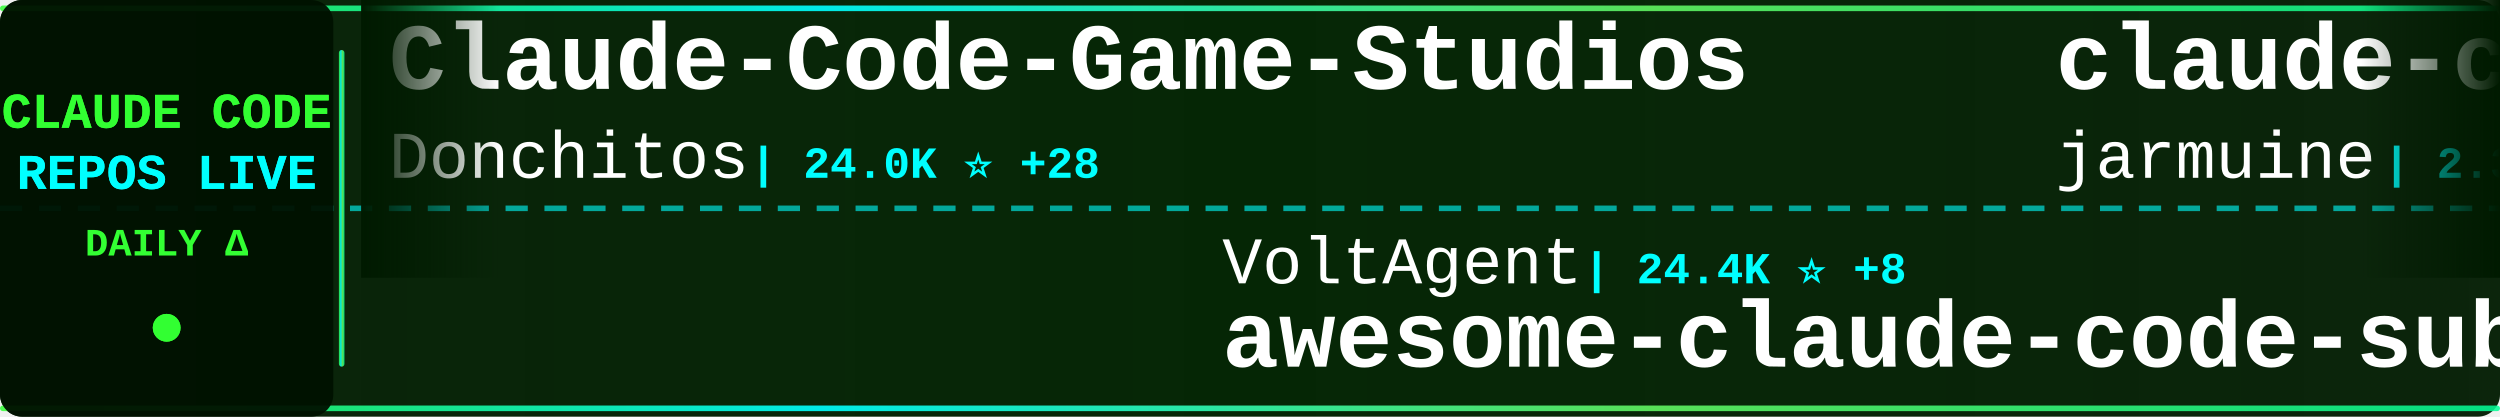
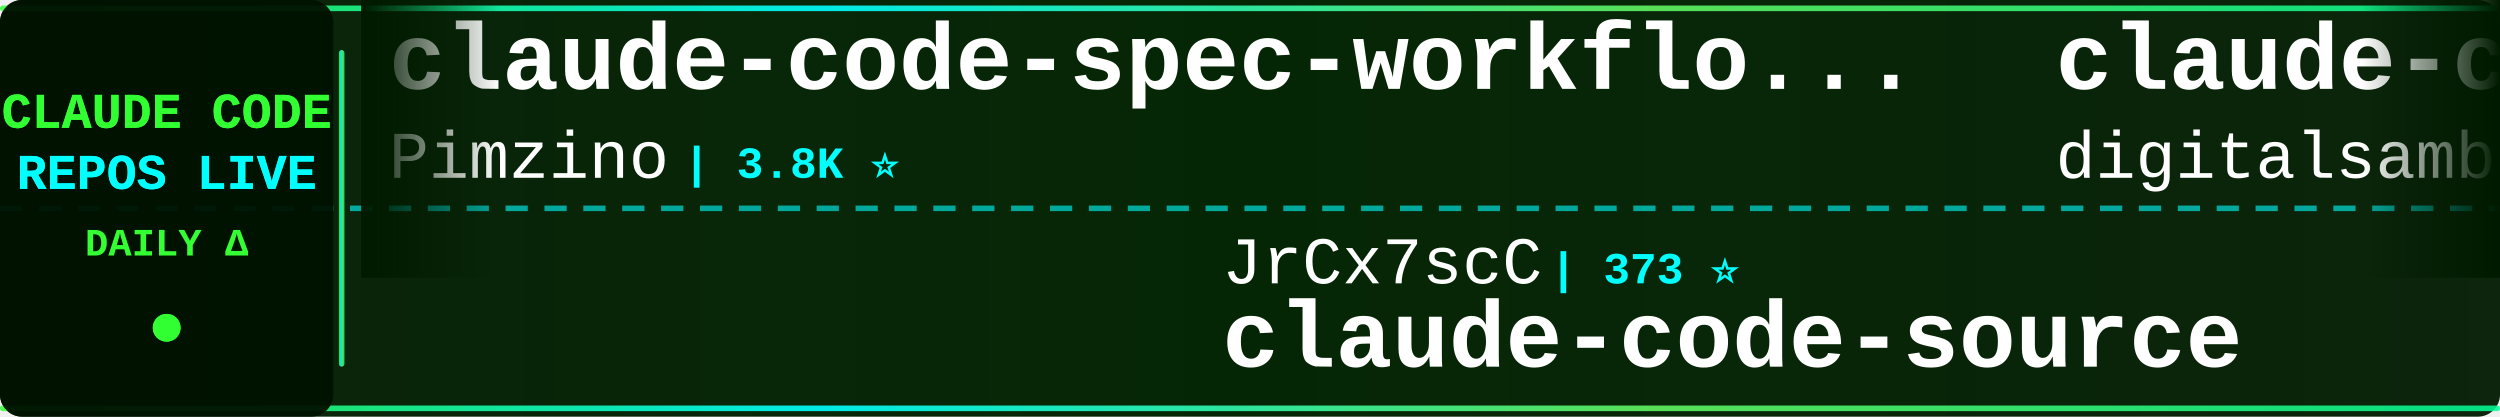
<svg xmlns="http://www.w3.org/2000/svg" width="900" height="150">
  <defs>
    <linearGradient id="tickerBg" x1="0%" y1="0%" x2="100%" y2="0%">
      <stop offset="0%" style="stop-color:#001a00;stop-opacity:0.95" />
      <stop offset="50%" style="stop-color:#002200;stop-opacity:0.98" />
      <stop offset="100%" style="stop-color:#001a00;stop-opacity:0.95" />
    </linearGradient>
    <linearGradient id="borderGrad" x1="0%" y1="0%" x2="100%" y2="0%">
      <stop offset="0%" style="stop-color:#33ff33;stop-opacity:0.85">
        <animate attributeName="stop-opacity" values="0.85;1;0.85" dur="2s" repeatCount="indefinite" />
      </stop>
      <stop offset="33%" style="stop-color:#00ffff;stop-opacity:0.9">
        <animate attributeName="stop-opacity" values="0.9;1;0.9" dur="2.2s" repeatCount="indefinite" />
      </stop>
      <stop offset="66%" style="stop-color:#66ff66;stop-opacity:0.85">
        <animate attributeName="stop-opacity" values="0.85;1;0.85" dur="1.8s" repeatCount="indefinite" />
      </stop>
      <stop offset="100%" style="stop-color:#00ff99;stop-opacity:0.85">
        <animate attributeName="stop-opacity" values="0.85;1;0.85" dur="2s" repeatCount="indefinite" />
      </stop>
    </linearGradient>
    <filter id="textGlow">
      <feGaussianBlur stdDeviation="0.1" result="coloredBlur" />
      <feMerge>
        <feMergeNode in="coloredBlur" />
        <feMergeNode in="SourceGraphic" />
      </feMerge>
    </filter>
    <filter id="metricGlow">
      <feGaussianBlur stdDeviation="0.2" result="coloredBlur" />
      <feMerge>
        <feMergeNode in="coloredBlur" />
        <feMergeNode in="SourceGraphic" />
      </feMerge>
    </filter>
    <linearGradient id="leftFade" x1="0%" y1="0%" x2="100%" y2="0%">
      <stop offset="0%" style="stop-color:#001a00;stop-opacity:1" />
      <stop offset="100%" style="stop-color:#001a00;stop-opacity:0" />
    </linearGradient>
    <linearGradient id="rightFade" x1="0%" y1="0%" x2="100%" y2="0%">
      <stop offset="0%" style="stop-color:#001a00;stop-opacity:0" />
      <stop offset="100%" style="stop-color:#001a00;stop-opacity:1" />
    </linearGradient>
  </defs>
  <rect width="900" height="150" fill="url(#tickerBg)" rx="8" />
  <rect x="0" y="2" width="900" height="2" fill="url(#borderGrad)" rx="1" />
  <rect x="0" y="146" width="900" height="2" fill="url(#borderGrad)" rx="1" />
  <line x1="0" y1="75" x2="900" y2="75" stroke="#00ffff" stroke-width="2" stroke-dasharray="8 6" opacity="0.6" />
  <rect x="0" y="0" width="120" height="150" fill="#001100" opacity="0.95" rx="8" />
  <text x="60" y="46" font-family="'Courier New', monospace" font-size="18" font-weight="bold" fill="#33ff33" text-anchor="middle" filter="url(#textGlow)">
    CLAUDE CODE
  </text>
  <text x="60" y="68" font-family="'Courier New', monospace" font-size="18" font-weight="bold" fill="#00ffff" text-anchor="middle" filter="url(#textGlow)">
    REPOS LIVE
  </text>
  <text x="60" y="92" font-family="'Courier New', monospace" font-size="14" font-weight="bold" fill="#33ff33" text-anchor="middle">
    DAILY Δ
  </text>
  <circle cx="60" cy="118" r="5" fill="#33ff33" filter="url(#metricGlow)">
    <animate attributeName="r" values="4;6;4" dur="1.5s" repeatCount="indefinite" />
    <animate attributeName="opacity" values="0.6;1;0.6" dur="1.5s" repeatCount="indefinite" />
  </circle>
  <rect x="122" y="18" width="2" height="114" fill="url(#borderGrad)" rx="1" />
  <clipPath id="tickerClip">
    <rect x="130" y="0" width="770" height="150" />
  </clipPath>
  <g clip-path="url(#tickerClip)">
    <g id="tickerItems">
      <animateTransform attributeName="transform" attributeType="XML" type="translate" from="0 0" to="-3000 0" dur="54s" repeatCount="indefinite" />
      <g transform="translate(0, 0)">
-         <text x="140" y="32" font-family="'Courier New', monospace" font-size="34" font-weight="bold" fill="#ffffff">Claude-Code-Game-Studios</text>
-         <text x="140" y="64" font-family="'Courier New', monospace" font-size="24" font-weight="normal" fill="#ffffff" opacity="1.0">Donchitos</text>
-         <text x="270" y="64" font-family="'Courier New', monospace" font-size="16" font-weight="bold" fill="#00ffff"> | 24.0K ⭐ +28</text>
+         <text x="140" y="32" font-family="'Courier New', monospace" font-size="34" font-weight="bold" fill="#ffffff">claude-code-spec-workflo...</text>
+         <text x="140" y="64" font-family="'Courier New', monospace" font-size="24" font-weight="normal" fill="#ffffff" opacity="1.0">Pimzino</text>
+         <text x="246" y="64" font-family="'Courier New', monospace" font-size="16" font-weight="bold" fill="#00ffff"> | 3.8K ⭐</text>
      </g>
      <g transform="translate(300, 0)">
-         <text x="140" y="102" font-family="'Courier New', monospace" font-size="24" font-weight="normal" fill="#ffffff" opacity="1.0">VoltAgent</text>
-         <text x="270" y="102" font-family="'Courier New', monospace" font-size="16" font-weight="bold" fill="#00ffff"> | 24.4K ⭐ +8</text>
-         <text x="140" y="132" font-family="'Courier New', monospace" font-size="34" font-weight="bold" fill="#ffffff">awesome-claude-code-suba...</text>
+         <text x="140" y="102" font-family="'Courier New', monospace" font-size="24" font-weight="normal" fill="#ffffff" opacity="1.0">JrCx7scC</text>
+         <text x="258" y="102" font-family="'Courier New', monospace" font-size="16" font-weight="bold" fill="#00ffff"> | 373 ⭐</text>
+         <text x="140" y="132" font-family="'Courier New', monospace" font-size="34" font-weight="bold" fill="#ffffff">claude-code-source</text>
      </g>
      <g transform="translate(600, 0)">
-         <text x="140" y="32" font-family="'Courier New', monospace" font-size="34" font-weight="bold" fill="#ffffff">claude-code</text>
-         <text x="140" y="64" font-family="'Courier New', monospace" font-size="24" font-weight="normal" fill="#ffffff" opacity="1.0">jarmuine</text>
-         <text x="258" y="64" font-family="'Courier New', monospace" font-size="16" font-weight="bold" fill="#00ffff"> | 2.3K ⭐</text>
+         <text x="140" y="32" font-family="'Courier New', monospace" font-size="34" font-weight="bold" fill="#ffffff">claude-code-video-toolki...</text>
+         <text x="140" y="64" font-family="'Courier New', monospace" font-size="24" font-weight="normal" fill="#ffffff" opacity="1.0">digitalsamba</text>
+         <text x="306" y="64" font-family="'Courier New', monospace" font-size="16" font-weight="bold" fill="#00ffff"> | 1.9K ⭐ +1</text>
      </g>
      <g transform="translate(900, 0)">
-         <text x="140" y="102" font-family="'Courier New', monospace" font-size="24" font-weight="normal" fill="#ffffff" opacity="1.0">T-Lab-CUHKSZ</text>
-         <text x="306" y="102" font-family="'Courier New', monospace" font-size="16" font-weight="bold" fill="#00ffff"> | 328 ⭐</text>
-         <text x="140" y="132" font-family="'Courier New', monospace" font-size="34" font-weight="bold" fill="#ffffff">claude-code</text>
+         <text x="140" y="102" font-family="'Courier New', monospace" font-size="24" font-weight="normal" fill="#ffffff" opacity="1.0">huangjia2019</text>
+         <text x="306" y="102" font-family="'Courier New', monospace" font-size="16" font-weight="bold" fill="#00ffff"> | 1.1K ⭐</text>
+         <text x="140" y="132" font-family="'Courier New', monospace" font-size="34" font-weight="bold" fill="#ffffff">claude-code-engineering</text>
      </g>
      <g transform="translate(1200, 0)">
-         <text x="140" y="32" font-family="'Courier New', monospace" font-size="34" font-weight="bold" fill="#ffffff">claude-code</text>
-         <text x="140" y="64" font-family="'Courier New', monospace" font-size="24" font-weight="normal" fill="#ffffff" opacity="1.0">xorespesp</text>
-         <text x="270" y="64" font-family="'Courier New', monospace" font-size="16" font-weight="bold" fill="#00ffff"> | 231 ⭐</text>
+         <text x="140" y="32" font-family="'Courier New', monospace" font-size="34" font-weight="bold" fill="#ffffff">Claude-code</text>
+         <text x="140" y="64" font-family="'Courier New', monospace" font-size="24" font-weight="normal" fill="#ffffff" opacity="1.0">zstmfhy</text>
+         <text x="246" y="64" font-family="'Courier New', monospace" font-size="16" font-weight="bold" fill="#00ffff"> | 190 ⭐</text>
      </g>
      <g transform="translate(1500, 0)">
-         <text x="140" y="102" font-family="'Courier New', monospace" font-size="24" font-weight="normal" fill="#ffffff" opacity="1.0">Alishahryar1</text>
-         <text x="306" y="102" font-family="'Courier New', monospace" font-size="16" font-weight="bold" fill="#00ffff"> | 45.6K ⭐ +10</text>
-         <text x="140" y="132" font-family="'Courier New', monospace" font-size="34" font-weight="bold" fill="#ffffff">free-claude-code</text>
+         <text x="140" y="102" font-family="'Courier New', monospace" font-size="24" font-weight="normal" fill="#ffffff" opacity="1.0">Windy3f3f3f3f</text>
+         <text x="318" y="102" font-family="'Courier New', monospace" font-size="16" font-weight="bold" fill="#00ffff"> | 2.6K ⭐ +1</text>
+         <text x="140" y="132" font-family="'Courier New', monospace" font-size="34" font-weight="bold" fill="#ffffff">claude-code-from-scratch</text>
      </g>
      <g transform="translate(1800, 0)">
-         <text x="140" y="32" font-family="'Courier New', monospace" font-size="34" font-weight="bold" fill="#ffffff">claude-code-webui</text>
-         <text x="140" y="64" font-family="'Courier New', monospace" font-size="24" font-weight="normal" fill="#ffffff" opacity="1.0">sugyan</text>
-         <text x="234" y="64" font-family="'Courier New', monospace" font-size="16" font-weight="bold" fill="#00ffff"> | 1.1K ⭐</text>
+         <text x="140" y="32" font-family="'Courier New', monospace" font-size="34" font-weight="bold" fill="#ffffff">edmunds-claude-code</text>
+         <text x="140" y="64" font-family="'Courier New', monospace" font-size="24" font-weight="normal" fill="#ffffff" opacity="1.0">edmund-io</text>
+         <text x="270" y="64" font-family="'Courier New', monospace" font-size="16" font-weight="bold" fill="#00ffff"> | 1.5K ⭐ +1</text>
      </g>
      <g transform="translate(2100, 0)">
-         <text x="140" y="102" font-family="'Courier New', monospace" font-size="24" font-weight="normal" fill="#ffffff" opacity="1.0">WorldFlowAI</text>
-         <text x="294" y="102" font-family="'Courier New', monospace" font-size="16" font-weight="bold" fill="#00ffff"> | 1.3K ⭐ +4</text>
-         <text x="140" y="132" font-family="'Courier New', monospace" font-size="34" font-weight="bold" fill="#ffffff">everything-claude-code</text>
+         <text x="140" y="102" font-family="'Courier New', monospace" font-size="24" font-weight="normal" fill="#ffffff" opacity="1.0">asgeirtj</text>
+         <text x="258" y="102" font-family="'Courier New', monospace" font-size="16" font-weight="bold" fill="#00ffff"> | 63.1K ⭐ +19</text>
+         <text x="140" y="132" font-family="'Courier New', monospace" font-size="34" font-weight="bold" fill="#ffffff">system_prompts_leaks</text>
      </g>
      <g transform="translate(2400, 0)">
-         <text x="140" y="32" font-family="'Courier New', monospace" font-size="34" font-weight="bold" fill="#ffffff">awesome-claude-code-plug...</text>
-         <text x="140" y="64" font-family="'Courier New', monospace" font-size="24" font-weight="normal" fill="#ffffff" opacity="1.0">ccplugins</text>
-         <text x="270" y="64" font-family="'Courier New', monospace" font-size="16" font-weight="bold" fill="#00ffff"> | 916 ⭐ +1</text>
+         <text x="140" y="32" font-family="'Courier New', monospace" font-size="34" font-weight="bold" fill="#ffffff">claude-code-router</text>
+         <text x="140" y="64" font-family="'Courier New', monospace" font-size="24" font-weight="normal" fill="#ffffff" opacity="1.0">musistudio</text>
+         <text x="282" y="64" font-family="'Courier New', monospace" font-size="16" font-weight="bold" fill="#00ffff"> | 36.7K ⭐ +3</text>
      </g>
      <g transform="translate(2700, 0)">
-         <text x="140" y="102" font-family="'Courier New', monospace" font-size="24" font-weight="normal" fill="#ffffff" opacity="1.0">multica-ai</text>
-         <text x="282" y="102" font-family="'Courier New', monospace" font-size="16" font-weight="bold" fill="#00ffff"> | 203.2K ⭐ +74</text>
-         <text x="140" y="132" font-family="'Courier New', monospace" font-size="34" font-weight="bold" fill="#ffffff">andrej-karpathy-skills</text>
+         <text x="140" y="102" font-family="'Courier New', monospace" font-size="24" font-weight="normal" fill="#ffffff" opacity="1.0">kodu-ai</text>
+         <text x="246" y="102" font-family="'Courier New', monospace" font-size="16" font-weight="bold" fill="#00ffff"> | 5.2K ⭐</text>
+         <text x="140" y="132" font-family="'Courier New', monospace" font-size="34" font-weight="bold" fill="#ffffff">claude-coder</text>
      </g>
      <g transform="translate(3000, 0)">
-         <text x="140" y="32" font-family="'Courier New', monospace" font-size="34" font-weight="bold" fill="#ffffff">Claude-Code-Game-Studios</text>
-         <text x="140" y="64" font-family="'Courier New', monospace" font-size="24" font-weight="normal" fill="#ffffff" opacity="1.0">Donchitos</text>
-         <text x="270" y="64" font-family="'Courier New', monospace" font-size="16" font-weight="bold" fill="#00ffff"> | 24.0K ⭐ +28</text>
+         <text x="140" y="32" font-family="'Courier New', monospace" font-size="34" font-weight="bold" fill="#ffffff">claude-code-spec-workflo...</text>
+         <text x="140" y="64" font-family="'Courier New', monospace" font-size="24" font-weight="normal" fill="#ffffff" opacity="1.0">Pimzino</text>
+         <text x="246" y="64" font-family="'Courier New', monospace" font-size="16" font-weight="bold" fill="#00ffff"> | 3.8K ⭐</text>
      </g>
      <g transform="translate(3300, 0)">
-         <text x="140" y="102" font-family="'Courier New', monospace" font-size="24" font-weight="normal" fill="#ffffff" opacity="1.0">VoltAgent</text>
-         <text x="270" y="102" font-family="'Courier New', monospace" font-size="16" font-weight="bold" fill="#00ffff"> | 24.4K ⭐ +8</text>
-         <text x="140" y="132" font-family="'Courier New', monospace" font-size="34" font-weight="bold" fill="#ffffff">awesome-claude-code-suba...</text>
+         <text x="140" y="102" font-family="'Courier New', monospace" font-size="24" font-weight="normal" fill="#ffffff" opacity="1.0">JrCx7scC</text>
+         <text x="258" y="102" font-family="'Courier New', monospace" font-size="16" font-weight="bold" fill="#00ffff"> | 373 ⭐</text>
+         <text x="140" y="132" font-family="'Courier New', monospace" font-size="34" font-weight="bold" fill="#ffffff">claude-code-source</text>
      </g>
      <g transform="translate(3600, 0)">
-         <text x="140" y="32" font-family="'Courier New', monospace" font-size="34" font-weight="bold" fill="#ffffff">claude-code</text>
-         <text x="140" y="64" font-family="'Courier New', monospace" font-size="24" font-weight="normal" fill="#ffffff" opacity="1.0">jarmuine</text>
-         <text x="258" y="64" font-family="'Courier New', monospace" font-size="16" font-weight="bold" fill="#00ffff"> | 2.3K ⭐</text>
+         <text x="140" y="32" font-family="'Courier New', monospace" font-size="34" font-weight="bold" fill="#ffffff">claude-code-video-toolki...</text>
+         <text x="140" y="64" font-family="'Courier New', monospace" font-size="24" font-weight="normal" fill="#ffffff" opacity="1.0">digitalsamba</text>
+         <text x="306" y="64" font-family="'Courier New', monospace" font-size="16" font-weight="bold" fill="#00ffff"> | 1.9K ⭐ +1</text>
      </g>
      <g transform="translate(3900, 0)">
-         <text x="140" y="102" font-family="'Courier New', monospace" font-size="24" font-weight="normal" fill="#ffffff" opacity="1.0">T-Lab-CUHKSZ</text>
-         <text x="306" y="102" font-family="'Courier New', monospace" font-size="16" font-weight="bold" fill="#00ffff"> | 328 ⭐</text>
-         <text x="140" y="132" font-family="'Courier New', monospace" font-size="34" font-weight="bold" fill="#ffffff">claude-code</text>
+         <text x="140" y="102" font-family="'Courier New', monospace" font-size="24" font-weight="normal" fill="#ffffff" opacity="1.0">huangjia2019</text>
+         <text x="306" y="102" font-family="'Courier New', monospace" font-size="16" font-weight="bold" fill="#00ffff"> | 1.1K ⭐</text>
+         <text x="140" y="132" font-family="'Courier New', monospace" font-size="34" font-weight="bold" fill="#ffffff">claude-code-engineering</text>
      </g>
    </g>
  </g>
  <rect x="130" y="0" width="50" height="100" fill="url(#leftFade)" />
  <rect x="850" y="0" width="50" height="100" fill="url(#rightFade)" />
</svg>
